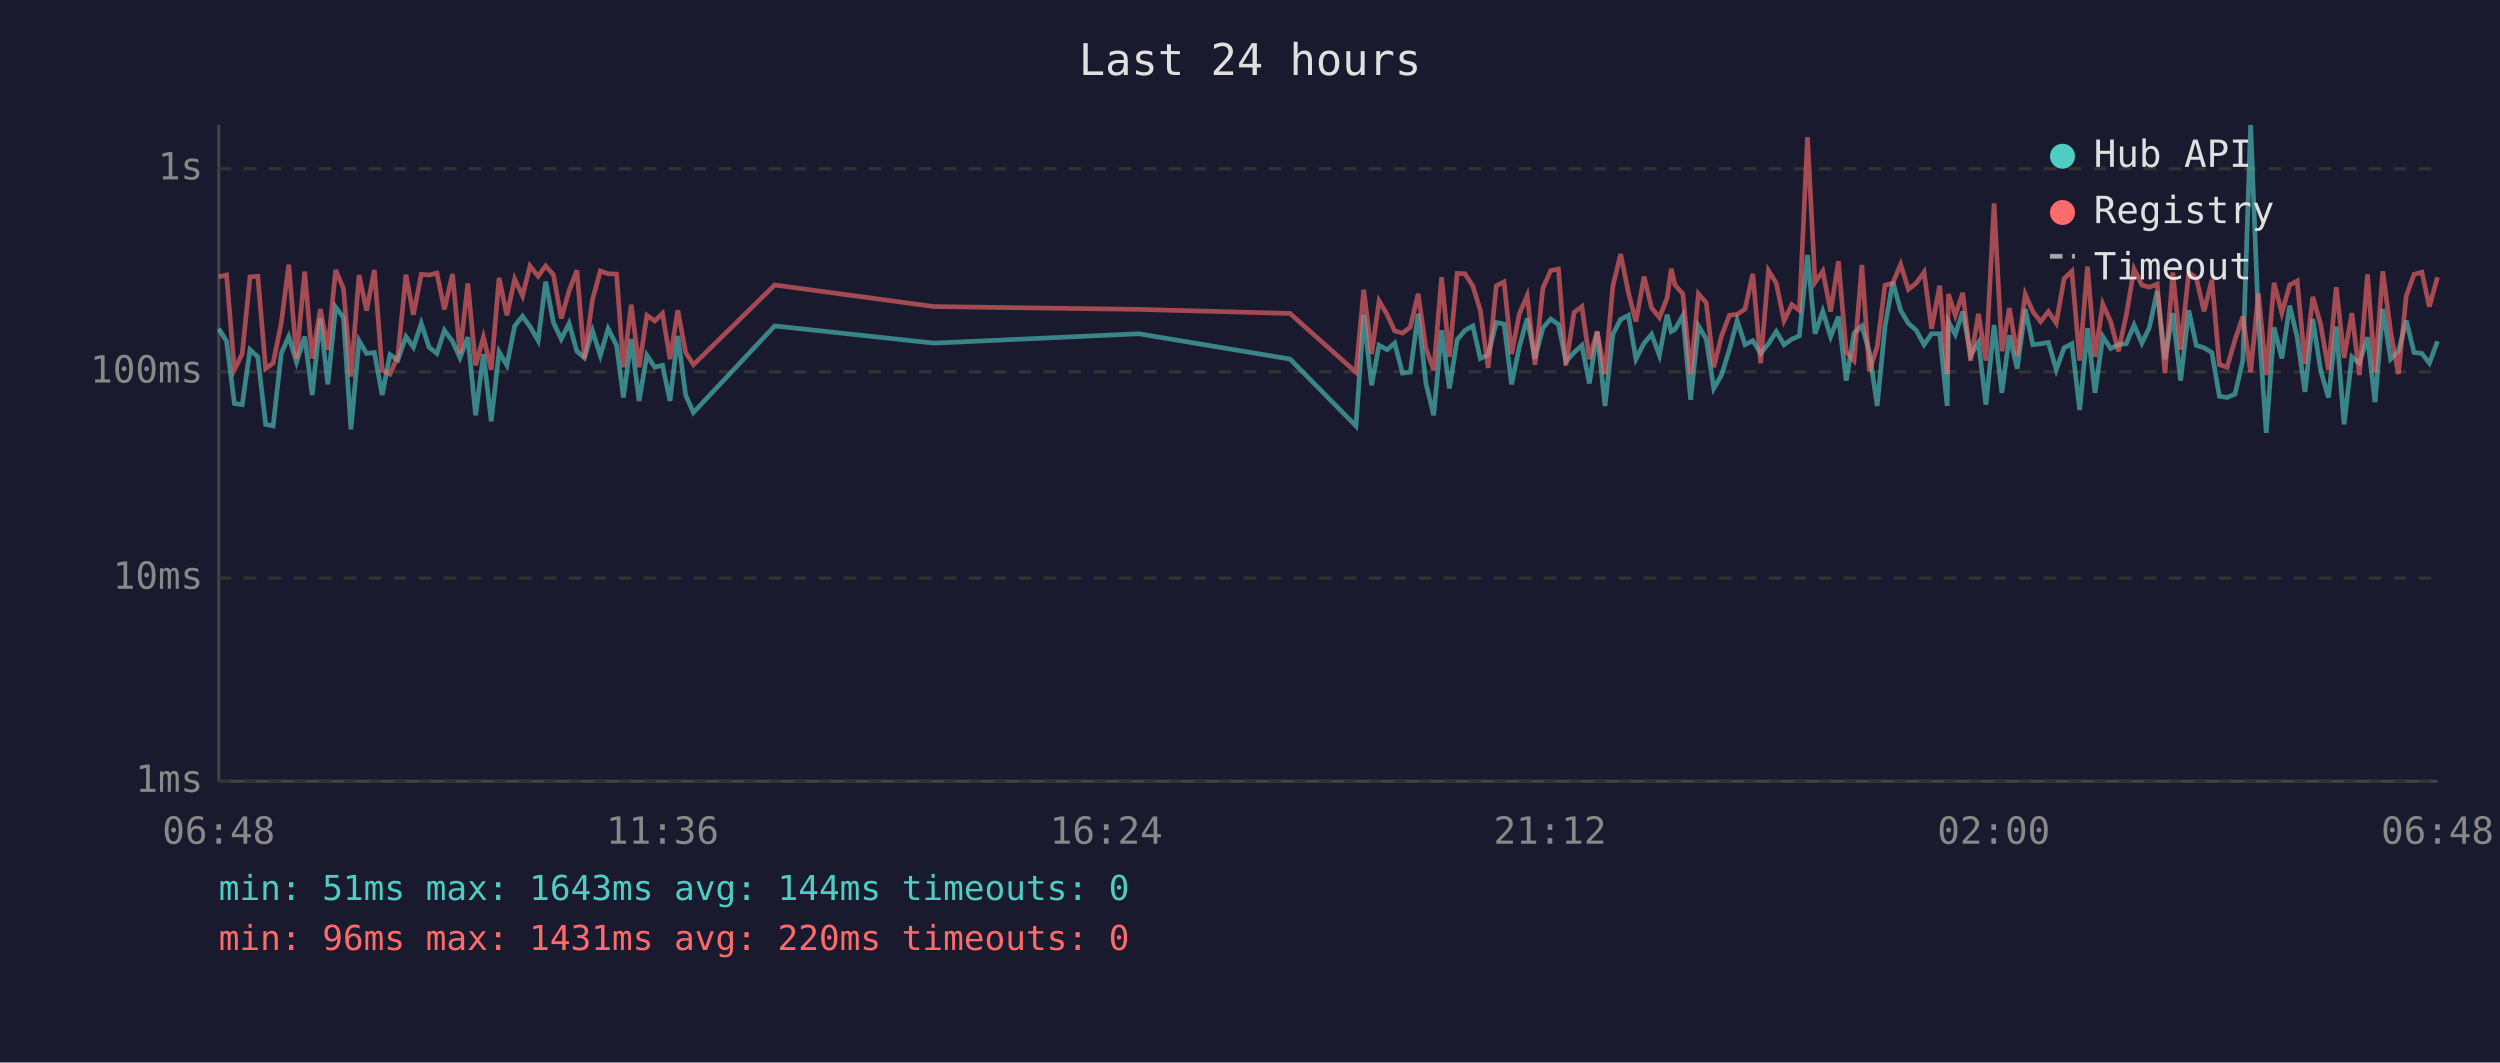
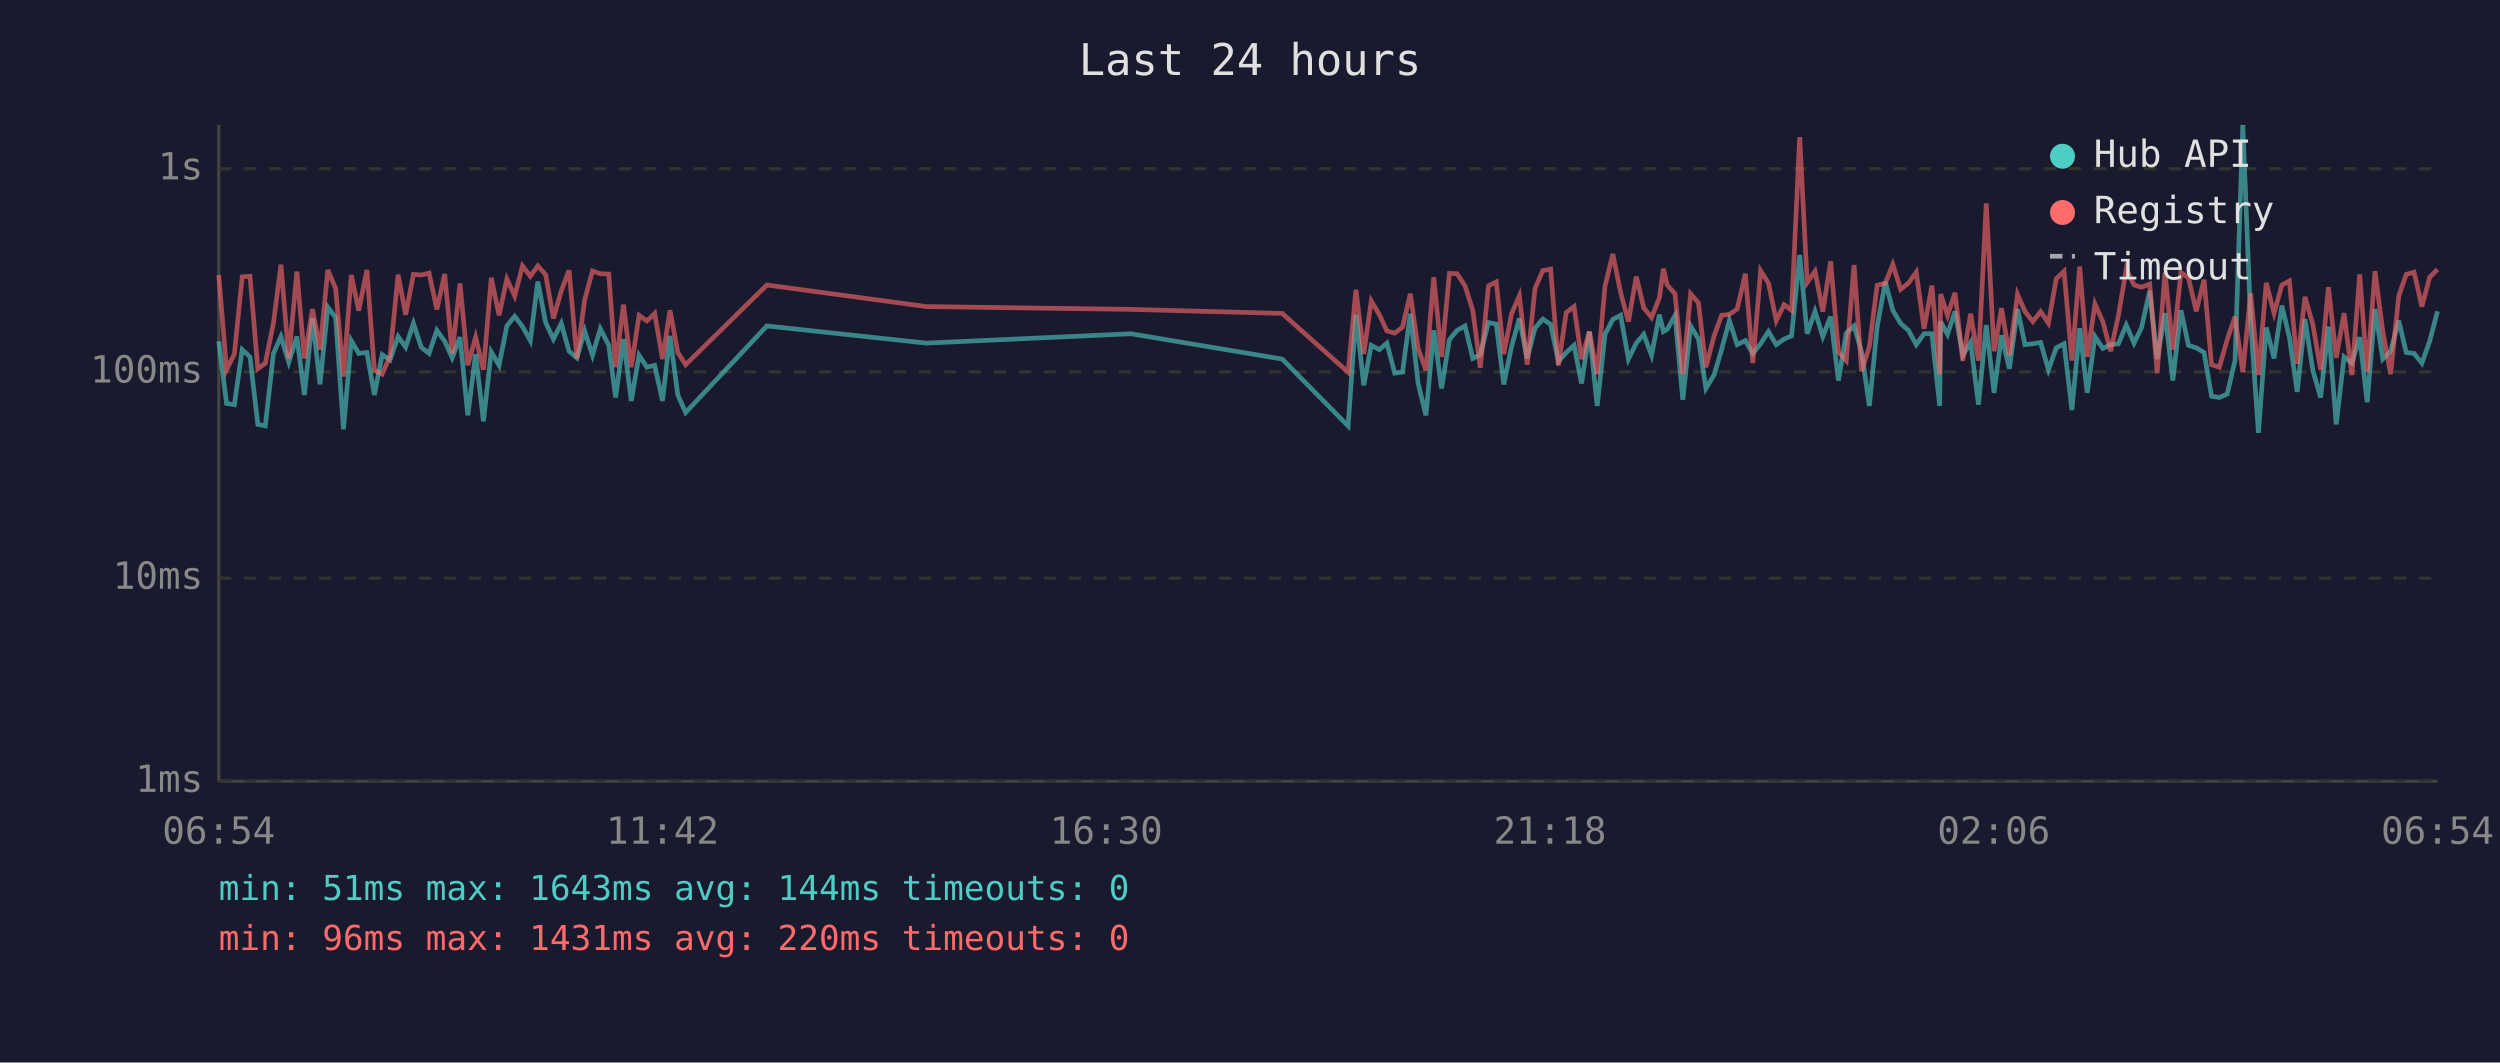
<svg xmlns="http://www.w3.org/2000/svg" viewBox="0 0 800 340" font-family="monospace" font-size="12">
  <rect width="800" height="340" fill="#1a1a2e" />
  <text x="400" y="24" fill="#e0e0e0" font-size="14" text-anchor="middle">Last 24 hours</text>
  <line x1="70" y1="40" x2="70" y2="250" stroke="#444" stroke-width="1" />
  <line x1="70" y1="250" x2="780" y2="250" stroke="#444" stroke-width="1" />
  <line x1="70" y1="250" x2="780" y2="250" stroke="#333" stroke-width="1" stroke-dasharray="4" />
  <text x="65" y="250" fill="#888" text-anchor="end" dominant-baseline="middle">1ms</text>
  <line x1="70" y1="185" x2="780" y2="185" stroke="#333" stroke-width="1" stroke-dasharray="4" />
  <text x="65" y="185" fill="#888" text-anchor="end" dominant-baseline="middle">10ms</text>
  <line x1="70" y1="119" x2="780" y2="119" stroke="#333" stroke-width="1" stroke-dasharray="4" />
  <text x="65" y="119" fill="#888" text-anchor="end" dominant-baseline="middle">100ms</text>
  <line x1="70" y1="54" x2="780" y2="54" stroke="#333" stroke-width="1" stroke-dasharray="4" />
  <text x="65" y="54" fill="#888" text-anchor="end" dominant-baseline="middle">1s</text>
-   <text x="70" y="270" fill="#888" text-anchor="middle">06:48</text>
-   <text x="212" y="270" fill="#888" text-anchor="middle">11:36</text>
-   <text x="354" y="270" fill="#888" text-anchor="middle">16:24</text>
-   <text x="496" y="270" fill="#888" text-anchor="middle">21:12</text>
-   <text x="638" y="270" fill="#888" text-anchor="middle">02:00</text>
-   <text x="780" y="270" fill="#888" text-anchor="middle">06:48</text>
-   <polyline points="70.0,105.2 72.5,109.2 75.0,129.1 77.5,129.5 80.0,111.9 82.5,114.2 85.0,135.8 87.4,136.3 90.0,113.1 92.4,107.7 94.9,115.9 97.5,107.7 99.9,126.4 102.5,101.8 104.9,123.0 107.4,98.3 109.9,101.6 112.3,137.4 114.9,109.0 117.3,113.1 119.8,112.8 122.3,126.4 124.8,113.5 127.3,115.2 129.9,107.7 132.3,111.1 134.8,103.5 137.3,111.1 139.8,113.1 142.2,105.7 144.8,109.2 147.2,114.5 149.7,107.9 152.2,132.9 154.7,113.3 157.2,134.8 159.7,112.6 162.2,116.9 164.7,104.3 167.2,101.2 169.6,104.5 172.2,109.0 174.6,90.1 177.1,103.2 179.6,108.5 182.1,103.5 184.6,112.4 187.0,114.5 189.6,105.9 192.1,113.7 194.6,105.2 197.3,110.5 199.5,127.2 202.0,108.5 204.5,128.3 207.0,113.7 209.5,117.5 212.0,116.9 214.4,128.3 216.9,107.5 219.4,126.4 221.9,132.0 247.9,104.3 298.9,109.8 364.4,106.8 412.8,114.9 433.9,136.3 436.4,100.7 438.9,123.3 441.3,110.5 443.9,111.9 446.3,109.8 448.8,119.4 451.3,119.1 453.8,100.4 456.3,122.7 458.8,132.9 461.3,105.7 463.8,124.3 466.3,108.7 468.8,105.7 471.3,104.3 473.7,114.7 476.2,113.5 478.8,103.2 481.3,103.7 483.7,123.0 486.2,110.9 488.7,101.9 491.2,114.7 493.7,105.0 496.2,102.1 498.7,103.8 501.1,115.7 503.7,112.8 506.2,110.5 508.6,122.7 511.1,106.1 513.6,129.9 516.1,107.0 518.6,102.2 521.1,100.9 523.5,114.9 526.1,109.8 528.5,107.0 531.0,113.7 533.5,100.7 534.8,106.1 536.0,105.4 538.5,101.0 541.0,127.9 543.5,104.3 546.0,108.5 548.4,124.3 550.9,120.0 553.4,111.9 555.9,102.6 558.4,110.3 560.9,109.0 563.4,113.1 565.9,110.0 568.4,106.1 570.9,110.3 573.4,108.5 575.8,107.5 578.4,81.6 580.8,106.8 583.3,99.6 585.8,107.7 588.3,101.3 590.8,121.8 593.3,106.6 595.8,104.3 598.2,112.6 600.7,129.9 603.2,104.5 605.7,90.2 608.2,99.3 610.7,103.5 613.2,105.7 615.7,110.3 618.1,106.8 620.7,106.8 623.1,129.9 623.5,102.9 625.7,107.0 628.1,99.7 630.6,113.7 633.1,109.6 635.5,129.5 638.1,104.0 640.6,125.7 643.0,107.3 645.5,118.0 648.1,98.9 650.5,110.3 653.0,110.0 655.5,109.6 658.0,118.3 660.5,111.3 663.0,110.0 665.5,131.2 668.0,105.0 670.4,125.7 672.9,107.7 675.4,111.5 677.9,110.3 680.4,110.0 682.9,104.0 685.4,109.8 687.8,104.8 690.3,93.1 692.8,114.9 695.3,100.2 697.8,121.8 700.4,99.3 702.8,110.5 705.3,111.3 707.8,112.8 710.2,126.8 712.7,127.2 715.2,126.1 717.7,115.4 720.2,40.0 722.7,102.7 725.2,138.5 727.7,104.8 730.2,114.7 732.7,97.8 735.1,107.9 737.6,125.4 740.1,102.1 742.6,118.5 745.1,127.2 747.6,104.5 750.1,135.8 752.6,114.2 755.0,116.2 757.6,107.9 760.0,128.7 762.5,98.9 765.0,114.9 767.5,112.4 770.0,102.6 772.5,112.8 775.0,113.1 777.4,116.2 780.0,109.2" fill="none" stroke="#4ecdc4" stroke-width="1.5" opacity="0.6" />
-   <polyline points="70.0,88.6 72.5,88.0 75.0,118.3 77.5,113.3 80.0,88.6 82.5,88.4 85.0,118.0 87.4,116.2 90.0,103.4 92.4,84.7 94.9,114.7 97.5,86.9 99.9,114.7 102.5,98.9 104.9,111.9 107.4,86.4 109.9,92.3 112.3,120.5 114.9,88.0 117.3,99.4 119.8,86.4 122.3,118.5 124.8,119.7 127.3,114.0 129.9,87.9 132.3,100.7 134.8,87.8 137.3,88.0 139.8,87.4 142.2,99.0 144.8,87.7 147.2,113.1 149.7,90.7 152.2,116.9 154.7,107.9 157.2,118.3 159.7,88.9 162.2,100.9 164.7,89.3 167.2,94.7 169.6,85.1 172.2,88.4 174.6,85.1 177.1,87.9 179.6,101.9 182.1,93.1 184.6,86.5 187.0,114.7 189.6,95.9 192.1,86.7 194.6,87.6 197.3,87.7 199.5,117.5 202.0,97.5 204.5,117.5 207.0,100.9 209.5,102.7 212.0,100.3 214.4,114.9 216.9,99.3 219.4,112.8 221.9,116.7 247.9,91.2 298.9,98.1 364.4,99.0 412.8,100.3 433.9,119.1 436.4,92.7 438.9,113.3 441.3,96.3 443.9,100.7 446.3,105.9 448.8,106.6 451.3,104.7 453.8,94.0 456.3,111.5 458.8,118.5 461.3,88.7 463.8,114.2 466.3,87.5 468.8,87.6 471.3,91.5 473.7,99.3 476.2,117.7 478.8,91.5 481.3,90.2 483.7,113.3 486.2,100.4 488.7,94.6 491.2,116.7 493.7,92.3 496.2,86.6 498.7,86.1 501.1,116.9 503.7,100.0 506.2,98.1 508.6,114.9 511.1,106.1 513.6,119.7 516.1,91.6 518.6,81.3 521.1,93.6 523.5,102.9 526.1,88.5 528.5,98.5 531.0,101.6 533.5,95.3 534.8,86.0 536.0,91.2 538.5,94.0 541.0,119.7 543.5,94.0 546.0,96.9 548.4,117.5 550.9,107.5 553.4,100.9 555.9,100.6 558.4,98.9 560.9,87.6 563.4,116.2 565.9,86.6 568.4,90.6 570.9,102.6 573.4,97.5 575.8,99.3 578.4,43.9 580.8,90.4 583.3,86.8 585.8,99.7 588.3,83.6 590.8,112.6 593.3,115.4 595.8,84.8 598.2,118.8 600.7,110.9 603.2,91.3 605.7,90.6 608.2,84.6 610.7,92.6 613.2,90.6 615.7,87.1 618.1,105.2 620.7,91.4 623.1,119.7 623.5,94.1 625.7,100.9 628.1,93.7 630.6,115.4 633.1,100.4 635.5,115.4 638.1,65.1 640.6,112.4 643.0,98.6 645.5,113.7 648.1,94.2 650.5,99.7 653.0,102.9 655.5,99.7 658.0,103.4 660.5,89.2 663.0,86.8 665.5,115.4 668.0,85.3 670.4,114.2 672.9,97.3 675.4,102.9 677.9,112.4 680.4,100.9 682.9,86.1 685.4,91.2 687.8,91.9 690.3,90.9 692.8,119.4 695.3,87.2 697.8,111.9 700.4,87.2 702.8,88.9 705.3,99.6 707.8,89.5 710.2,116.7 712.7,117.5 715.2,108.7 717.7,101.3 720.2,119.1 722.7,93.9 725.2,120.0 727.7,90.5 730.2,100.2 732.7,91.2 735.1,89.9 737.6,116.4 740.1,95.0 742.6,103.8 745.1,118.3 747.6,91.9 750.1,114.5 752.6,100.2 755.0,120.0 757.6,87.8 760.0,119.1 762.5,86.8 765.0,106.1 767.5,119.7 770.0,94.7 772.5,87.8 775.0,87.1 777.4,98.1 780.0,88.7" fill="none" stroke="#ff6b6b" stroke-width="1.5" opacity="0.6" />
+   <text x="70" y="270" fill="#888" text-anchor="middle">06:54</text>
+   <text x="212" y="270" fill="#888" text-anchor="middle">11:42</text>
+   <text x="354" y="270" fill="#888" text-anchor="middle">16:30</text>
+   <text x="496" y="270" fill="#888" text-anchor="middle">21:18</text>
+   <text x="638" y="270" fill="#888" text-anchor="middle">02:06</text>
+   <text x="780" y="270" fill="#888" text-anchor="middle">06:54</text>
+   <polyline points="70.0,109.2 72.5,129.1 75.0,129.5 77.5,111.9 80.0,114.2 82.5,135.8 84.9,136.3 87.5,113.1 89.9,107.7 92.4,115.9 95.0,107.7 97.4,126.4 100.0,101.8 102.4,123.0 104.9,98.3 107.4,101.6 109.9,137.4 112.4,109.0 114.8,113.1 117.4,112.8 119.8,126.4 122.3,113.5 124.8,115.2 127.4,107.7 129.8,111.1 132.3,103.5 134.8,111.1 137.3,113.1 139.8,105.7 142.3,109.2 144.7,114.5 147.2,107.9 149.7,132.9 152.2,113.3 154.7,134.8 157.2,112.6 159.7,116.9 162.2,104.3 164.7,101.2 167.2,104.5 169.7,109.0 172.1,90.1 174.6,103.2 177.1,108.5 179.6,103.5 182.1,112.4 184.6,114.5 187.1,105.9 189.6,113.7 192.1,105.2 194.8,110.5 197.0,127.2 199.5,108.5 202.0,128.3 204.5,113.7 207.0,117.5 209.5,116.9 212.0,128.3 214.4,107.5 216.9,126.4 219.4,132.0 245.4,104.3 296.4,109.8 361.9,106.8 410.3,114.9 431.4,136.3 433.9,100.7 436.4,123.3 438.8,110.5 441.4,111.9 443.8,109.8 446.3,119.4 448.8,119.1 451.3,100.4 453.8,122.7 456.3,132.9 458.8,105.7 461.3,124.3 463.8,108.7 466.3,105.7 468.8,104.3 471.3,114.7 473.7,113.5 476.3,103.2 478.8,103.7 481.2,123.0 483.7,110.9 486.2,101.9 488.7,114.7 491.2,105.0 493.7,102.1 496.2,103.8 498.7,115.7 501.2,112.8 503.7,110.5 506.1,122.7 508.6,106.1 511.1,129.9 513.6,107.0 516.1,102.2 518.6,100.9 521.1,114.9 523.6,109.8 526.0,107.0 528.5,113.7 531.0,100.7 532.3,106.1 533.5,105.4 536.0,101.0 538.5,127.9 541.0,104.3 543.5,108.5 545.9,124.3 548.5,120.0 550.9,111.9 553.4,102.6 555.9,110.3 558.5,109.0 560.9,113.1 563.4,110.0 565.9,106.1 568.4,110.3 570.9,108.5 573.3,107.5 575.9,81.6 578.3,106.8 580.8,99.6 583.3,107.7 585.8,101.3 588.3,121.8 590.8,106.6 593.3,104.3 595.7,112.6 598.2,129.9 600.7,104.5 603.3,90.2 605.7,99.3 608.2,103.5 610.7,105.7 613.2,110.3 615.7,106.8 618.2,106.8 620.7,129.9 621.0,102.9 623.2,107.0 625.6,99.7 628.1,113.7 630.6,109.6 633.1,129.5 635.6,104.0 638.1,125.7 640.5,107.3 643.0,118.0 645.6,98.9 648.0,110.3 650.5,110.0 653.0,109.6 655.5,118.3 658.0,111.3 660.5,110.0 663.0,131.2 665.5,105.0 667.9,125.7 670.4,107.7 672.9,111.5 675.4,110.3 677.9,110.0 680.4,104.0 682.9,109.8 685.3,104.8 687.9,93.1 690.3,114.9 692.8,100.2 695.3,121.8 697.9,99.3 700.3,110.5 702.8,111.3 705.3,112.8 707.7,126.8 710.2,127.2 712.7,126.1 715.2,115.4 717.7,40.0 720.2,102.7 722.7,138.5 725.2,104.8 727.7,114.7 730.2,97.8 732.6,107.9 735.1,125.4 737.6,102.1 740.1,118.5 742.6,127.2 745.1,104.5 747.6,135.8 750.1,114.2 752.6,116.2 755.1,107.9 757.5,128.7 760.0,98.9 762.5,114.9 765.0,112.4 767.6,102.6 770.0,112.8 772.5,113.1 775.0,116.2 777.5,109.2 780.0,99.6" fill="none" stroke="#4ecdc4" stroke-width="1.5" opacity="0.6" />
+   <polyline points="70.0,88.0 72.5,118.3 75.0,113.3 77.5,88.6 80.0,88.4 82.5,118.0 84.9,116.2 87.5,103.4 89.9,84.7 92.4,114.7 95.0,86.9 97.4,114.7 100.0,98.9 102.4,111.9 104.9,86.4 107.4,92.3 109.9,120.5 112.4,88.0 114.8,99.4 117.4,86.4 119.8,118.5 122.3,119.7 124.8,114.0 127.4,87.9 129.8,100.7 132.3,87.8 134.8,88.0 137.3,87.4 139.8,99.0 142.3,87.7 144.7,113.1 147.2,90.7 149.7,116.9 152.2,107.9 154.7,118.3 157.2,88.9 159.7,100.9 162.2,89.3 164.7,94.7 167.2,85.1 169.7,88.4 172.1,85.1 174.6,87.9 177.1,101.9 179.6,93.1 182.1,86.5 184.6,114.7 187.1,95.9 189.6,86.7 192.1,87.6 194.8,87.7 197.0,117.5 199.5,97.5 202.0,117.5 204.5,100.9 207.0,102.7 209.5,100.3 212.0,114.9 214.4,99.3 216.9,112.8 219.4,116.7 245.4,91.2 296.4,98.1 361.9,99.0 410.3,100.3 431.4,119.1 433.9,92.7 436.4,113.3 438.8,96.3 441.4,100.7 443.8,105.9 446.3,106.6 448.8,104.7 451.3,94.0 453.8,111.5 456.3,118.5 458.8,88.7 461.3,114.2 463.8,87.5 466.3,87.6 468.8,91.5 471.3,99.3 473.7,117.7 476.3,91.5 478.8,90.2 481.2,113.3 483.7,100.4 486.2,94.6 488.7,116.7 491.2,92.3 493.7,86.6 496.2,86.1 498.7,116.9 501.2,100.0 503.7,98.1 506.1,114.9 508.6,106.1 511.1,119.7 513.6,91.6 516.1,81.3 518.6,93.6 521.1,102.9 523.6,88.5 526.0,98.5 528.5,101.6 531.0,95.3 532.3,86.0 533.5,91.2 536.0,94.0 538.5,119.7 541.0,94.0 543.5,96.9 545.9,117.5 548.5,107.5 550.9,100.9 553.4,100.6 555.9,98.9 558.5,87.6 560.9,116.2 563.4,86.6 565.9,90.6 568.4,102.6 570.9,97.5 573.3,99.3 575.9,43.9 578.3,90.4 580.8,86.8 583.3,99.7 585.8,83.6 588.3,112.6 590.8,115.4 593.3,84.8 595.7,118.8 598.2,110.9 600.7,91.3 603.3,90.6 605.7,84.6 608.2,92.6 610.7,90.6 613.2,87.1 615.7,105.2 618.2,91.4 620.7,119.7 621.0,94.1 623.2,100.9 625.6,93.7 628.1,115.4 630.6,100.4 633.1,115.4 635.6,65.1 638.1,112.4 640.5,98.6 643.0,113.7 645.6,94.2 648.0,99.7 650.5,102.9 653.0,99.7 655.5,103.4 658.0,89.2 660.5,86.8 663.0,115.4 665.5,85.3 667.9,114.2 670.4,97.3 672.9,102.9 675.4,112.4 677.9,100.9 680.4,86.1 682.9,91.2 685.3,91.9 687.9,90.9 690.3,119.4 692.8,87.2 695.3,111.9 697.9,87.2 700.3,88.9 702.8,99.6 705.3,89.5 707.7,116.7 710.2,117.5 712.7,108.7 715.2,101.3 717.7,119.1 720.2,93.9 722.7,120.0 725.2,90.5 727.7,100.2 730.2,91.2 732.6,89.9 735.1,116.4 737.6,95.0 740.1,103.8 742.6,118.3 745.1,91.9 747.6,114.5 750.1,100.2 752.6,120.0 755.1,87.8 757.5,119.1 760.0,86.8 762.5,106.1 765.0,119.7 767.6,94.7 770.0,87.8 772.5,87.1 775.0,98.1 777.5,88.7 780.0,86.2" fill="none" stroke="#ff6b6b" stroke-width="1.5" opacity="0.6" />
  <circle cx="660" cy="50" r="4" fill="#4ecdc4" />
  <text x="670" y="50" fill="#e0e0e0" dominant-baseline="middle">Hub API</text>
  <circle cx="660" cy="68" r="4" fill="#ff6b6b" />
  <text x="670" y="68" fill="#e0e0e0" dominant-baseline="middle">Registry</text>
  <line x1="656" y1="82" x2="664" y2="82" stroke="#e0e0e0" stroke-width="1.5" stroke-dasharray="4,3" opacity="0.7" />
  <text x="670" y="86" fill="#e0e0e0" dominant-baseline="middle">Timeout</text>
  <text x="70" y="288" fill="#4ecdc4" font-size="11">min: 51ms  max: 1643ms  avg: 144ms  timeouts: 0</text>
  <text x="70" y="304" fill="#ff6b6b" font-size="11">min: 96ms  max: 1431ms  avg: 220ms  timeouts: 0</text>
</svg>
